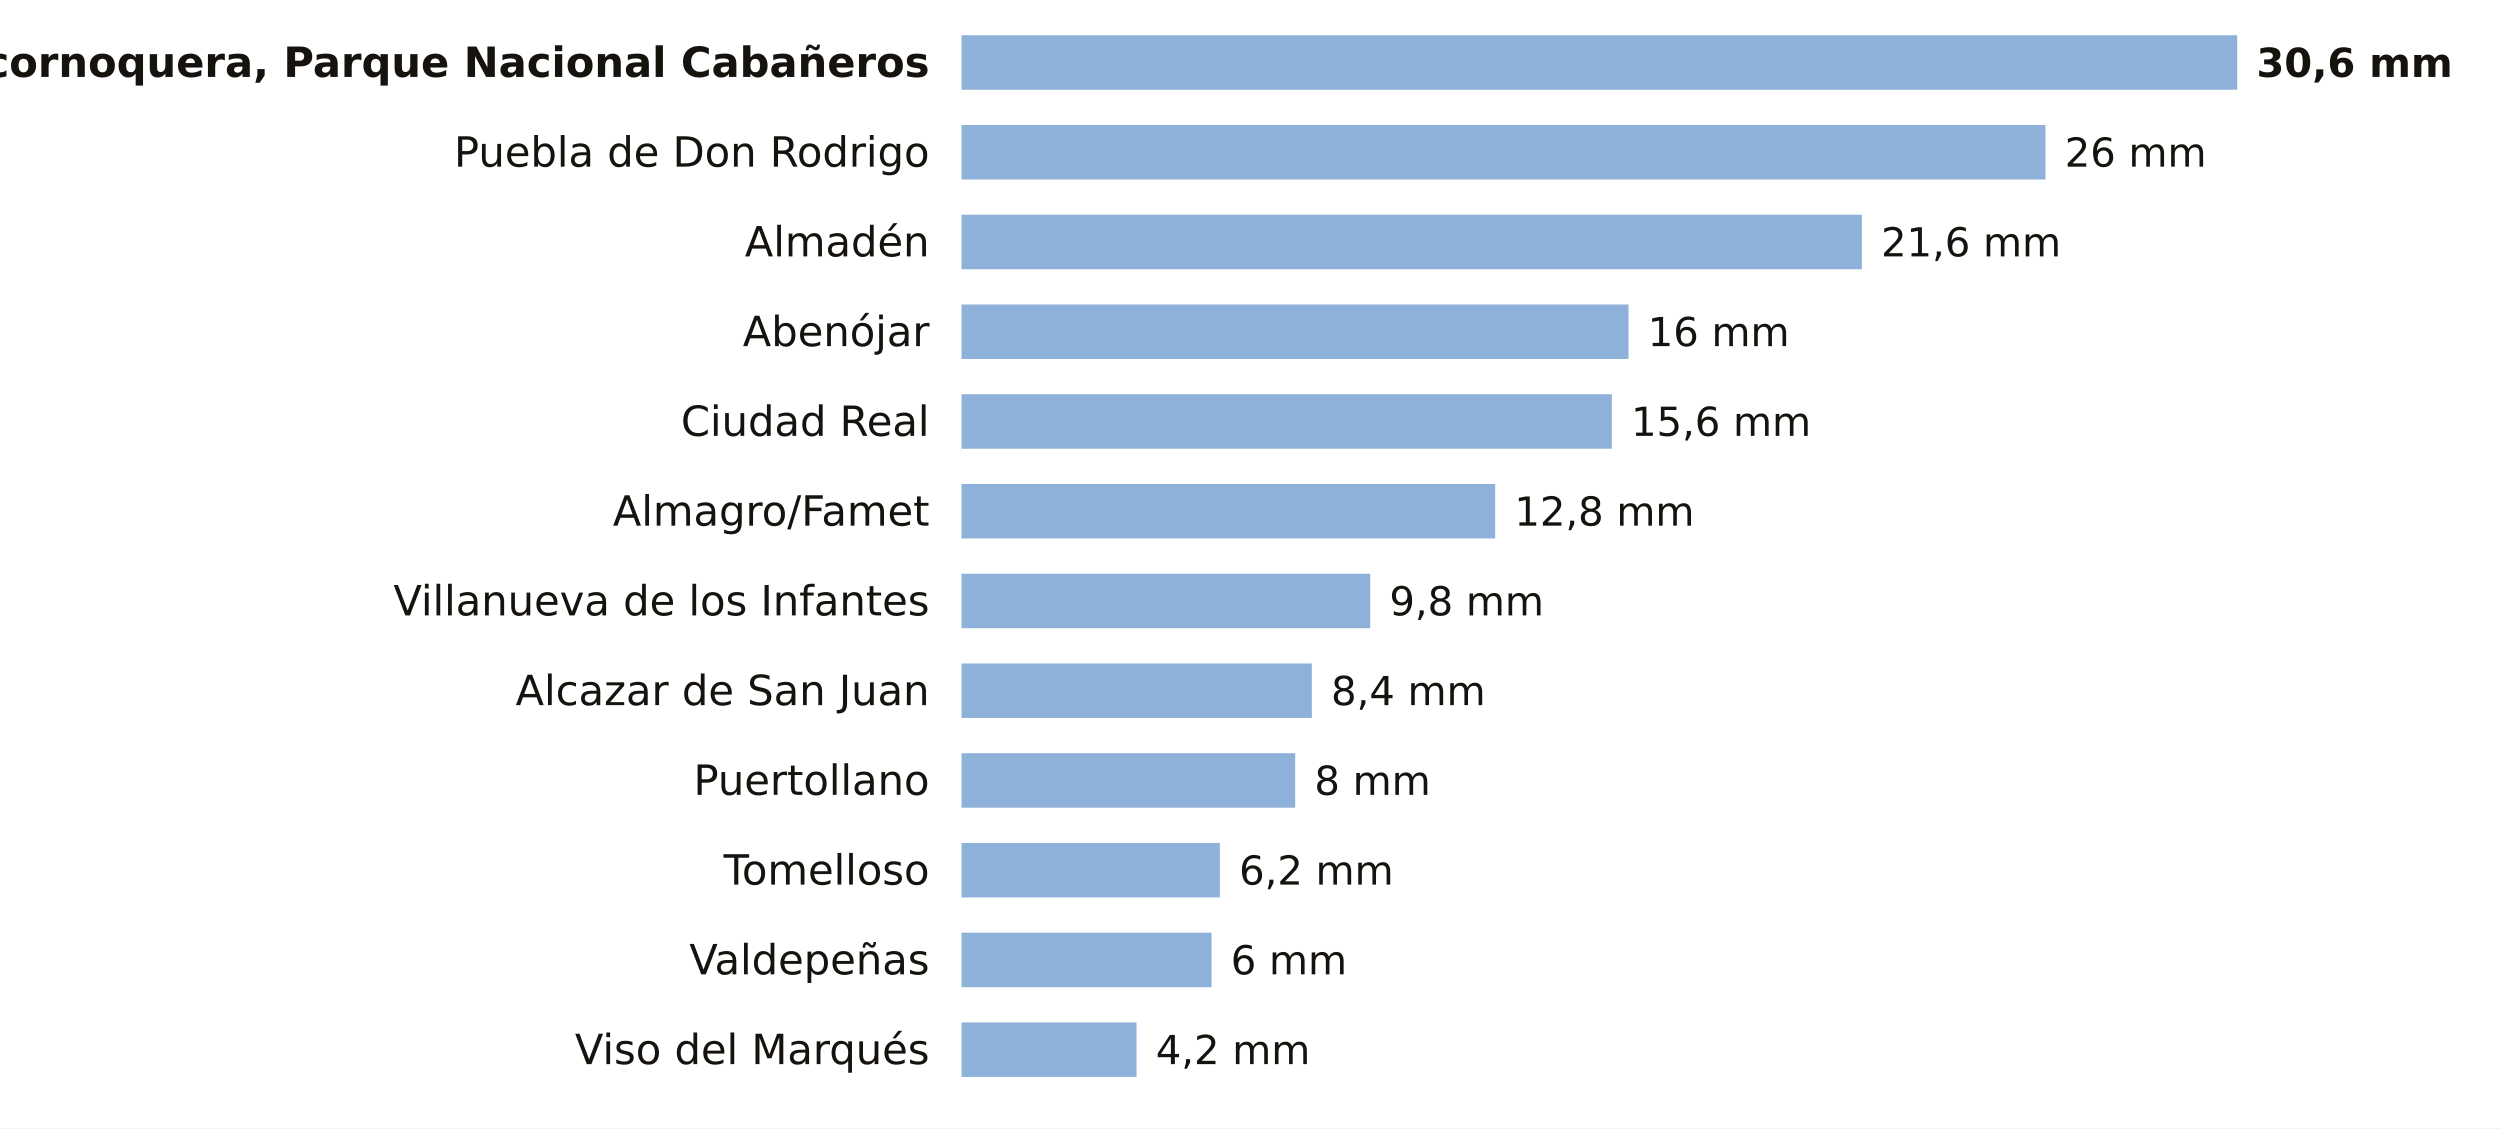
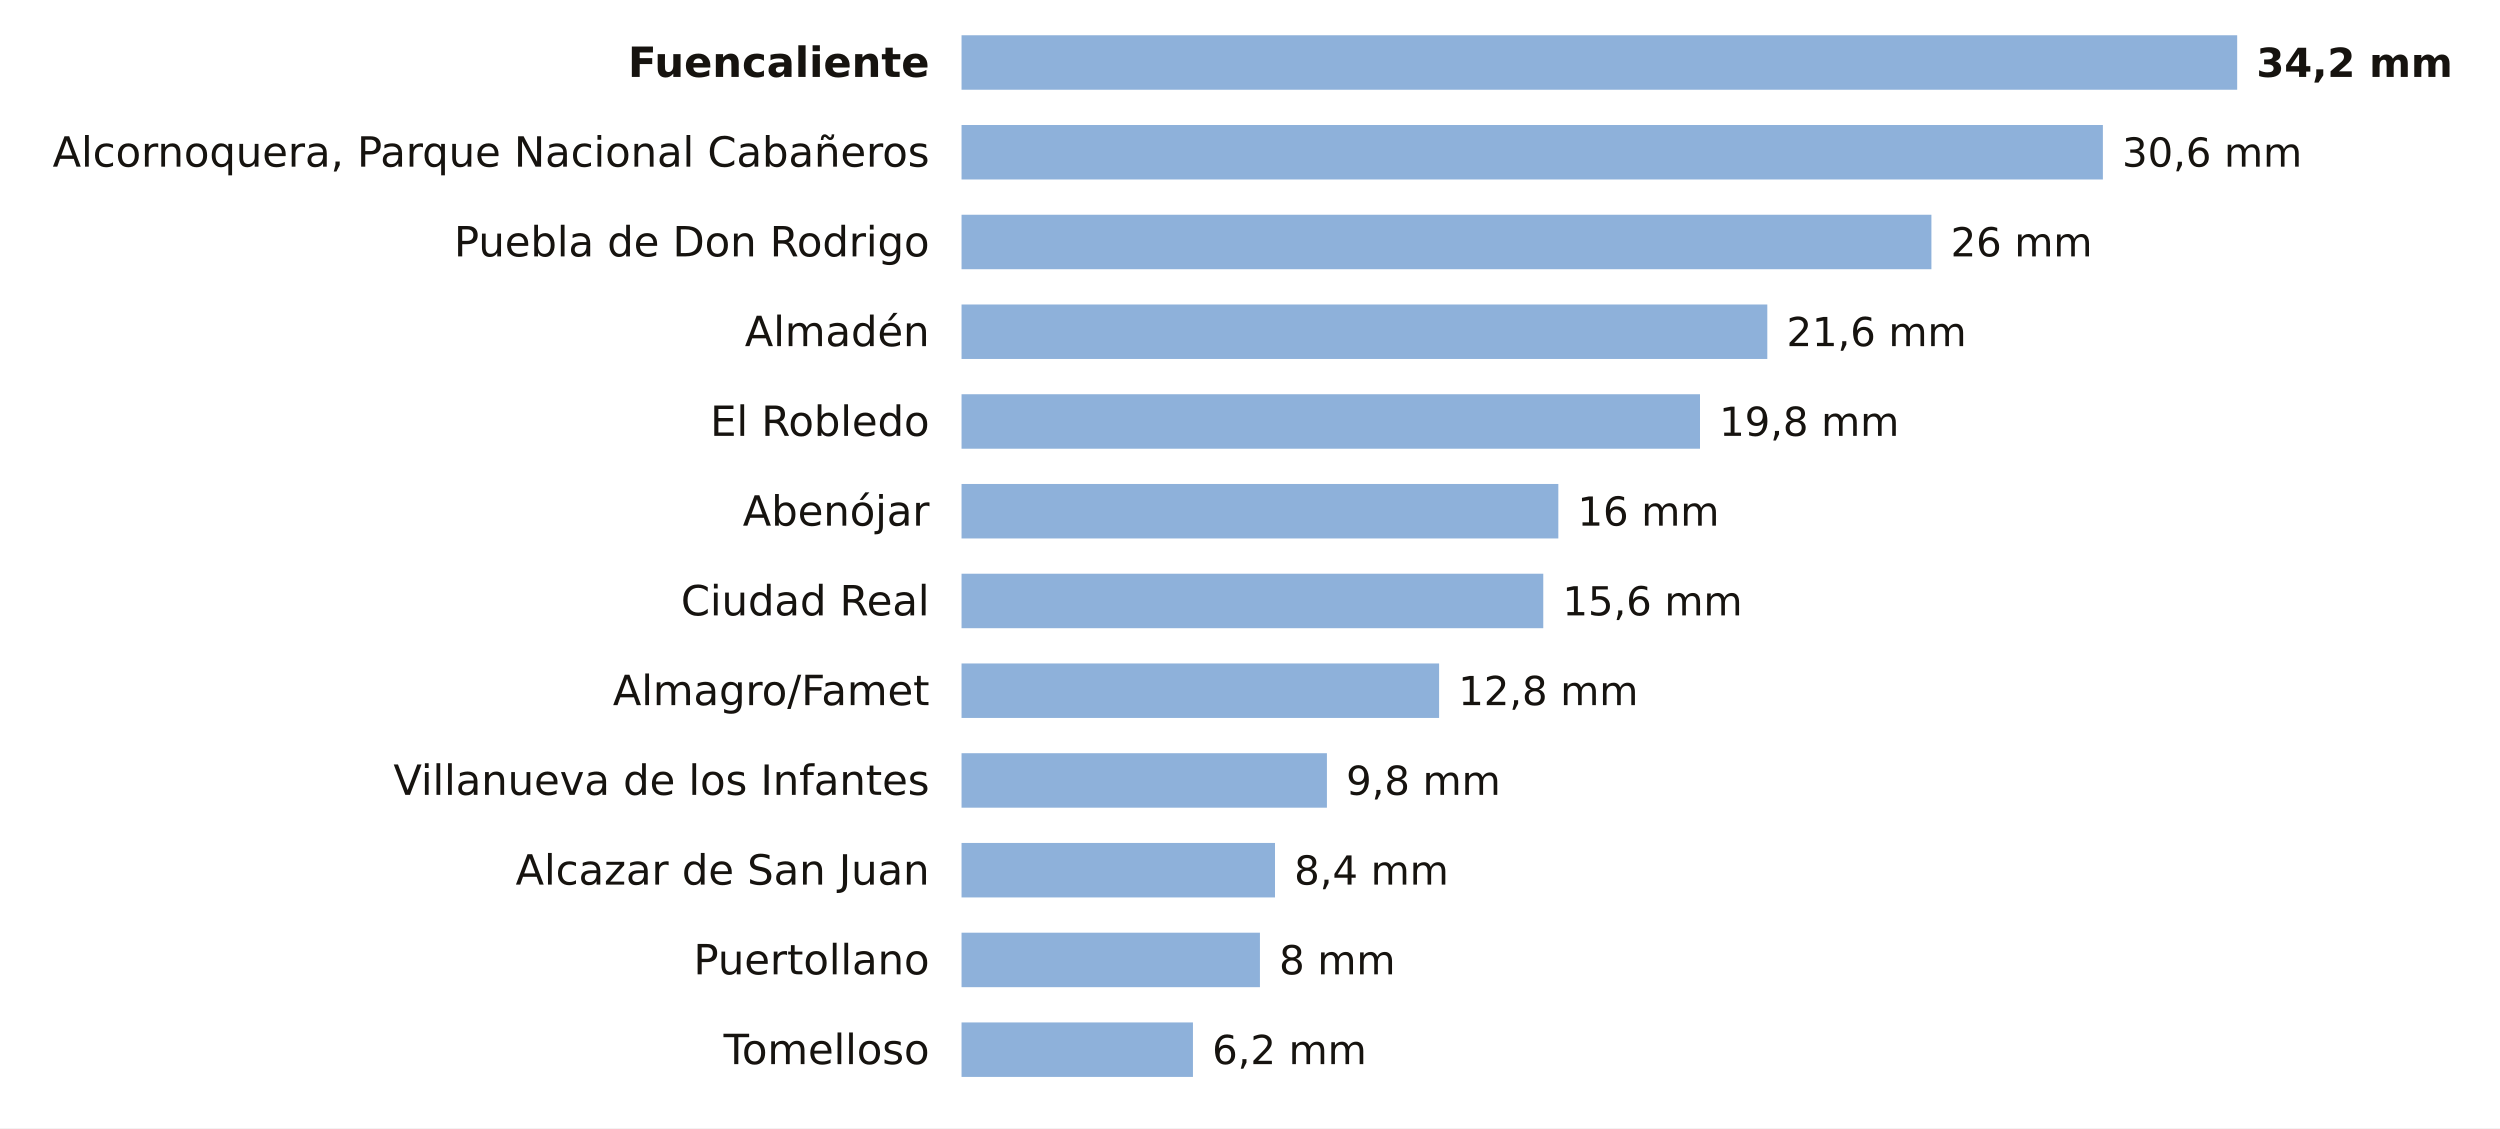
<svg xmlns="http://www.w3.org/2000/svg" viewBox="0 0 780 352" width="780" height="352" role="img" aria-label="La lluvia de los últimos 7 días en las estaciones de AEMET de Ciudad Real">
  <rect width="780" height="352" fill="#FFFFFF" />
-   <text x="290.0" y="24.0" font-size="13" fill="#16130F" text-anchor="end" font-weight="600" font-family="Public Sans, DejaVu Sans, Arial, sans-serif">Alcornoquera, Parque Nacional Cabañeros</text>
+   <text x="290.0" y="24.0" font-size="13" fill="#16130F" text-anchor="end" font-weight="600" font-family="Public Sans, DejaVu Sans, Arial, sans-serif">Fuencaliente</text>
  <rect x="300" y="11" width="398.0" height="17" fill="#8EB1DA" />
-   <text x="704.0" y="24.0" font-size="12.5" fill="#16130F" text-anchor="start" font-weight="700" font-family="Public Sans, DejaVu Sans, Arial, sans-serif">30,6 mm</text>
-   <text x="290.0" y="52.0" font-size="13" fill="#16130F" text-anchor="end" font-weight="400" font-family="Public Sans, DejaVu Sans, Arial, sans-serif">Puebla de Don Rodrigo</text>
-   <rect x="300" y="39" width="338.2" height="17" fill="#8EB1DA" />
-   <text x="644.2" y="52.0" font-size="12.5" fill="#16130F" text-anchor="start" font-weight="500" font-family="Public Sans, DejaVu Sans, Arial, sans-serif">26 mm</text>
-   <text x="290.0" y="80.0" font-size="13" fill="#16130F" text-anchor="end" font-weight="400" font-family="Public Sans, DejaVu Sans, Arial, sans-serif">Almadén</text>
-   <rect x="300" y="67" width="280.9" height="17" fill="#8EB1DA" />
-   <text x="586.9" y="80.0" font-size="12.5" fill="#16130F" text-anchor="start" font-weight="500" font-family="Public Sans, DejaVu Sans, Arial, sans-serif">21,6 mm</text>
-   <text x="290.0" y="108.0" font-size="13" fill="#16130F" text-anchor="end" font-weight="400" font-family="Public Sans, DejaVu Sans, Arial, sans-serif">Abenójar</text>
-   <rect x="300" y="95" width="208.1" height="17" fill="#8EB1DA" />
-   <text x="514.1" y="108.0" font-size="12.5" fill="#16130F" text-anchor="start" font-weight="500" font-family="Public Sans, DejaVu Sans, Arial, sans-serif">16 mm</text>
-   <text x="290.0" y="136.0" font-size="13" fill="#16130F" text-anchor="end" font-weight="400" font-family="Public Sans, DejaVu Sans, Arial, sans-serif">Ciudad Real</text>
-   <rect x="300" y="123" width="202.9" height="17" fill="#8EB1DA" />
-   <text x="508.9" y="136.0" font-size="12.5" fill="#16130F" text-anchor="start" font-weight="500" font-family="Public Sans, DejaVu Sans, Arial, sans-serif">15,6 mm</text>
-   <text x="290.0" y="164.0" font-size="13" fill="#16130F" text-anchor="end" font-weight="400" font-family="Public Sans, DejaVu Sans, Arial, sans-serif">Almagro/Famet</text>
-   <rect x="300" y="151" width="166.5" height="17" fill="#8EB1DA" />
-   <text x="472.5" y="164.0" font-size="12.5" fill="#16130F" text-anchor="start" font-weight="500" font-family="Public Sans, DejaVu Sans, Arial, sans-serif">12,8 mm</text>
-   <text x="290.0" y="192.0" font-size="13" fill="#16130F" text-anchor="end" font-weight="400" font-family="Public Sans, DejaVu Sans, Arial, sans-serif">Villanueva de los Infantes</text>
-   <rect x="300" y="179" width="127.5" height="17" fill="#8EB1DA" />
-   <text x="433.5" y="192.0" font-size="12.5" fill="#16130F" text-anchor="start" font-weight="500" font-family="Public Sans, DejaVu Sans, Arial, sans-serif">9,8 mm</text>
-   <text x="290.0" y="220.0" font-size="13" fill="#16130F" text-anchor="end" font-weight="400" font-family="Public Sans, DejaVu Sans, Arial, sans-serif">Alcazar de San Juan</text>
-   <rect x="300" y="207" width="109.3" height="17" fill="#8EB1DA" />
-   <text x="415.3" y="220.0" font-size="12.5" fill="#16130F" text-anchor="start" font-weight="500" font-family="Public Sans, DejaVu Sans, Arial, sans-serif">8,4 mm</text>
-   <text x="290.0" y="248.0" font-size="13" fill="#16130F" text-anchor="end" font-weight="400" font-family="Public Sans, DejaVu Sans, Arial, sans-serif">Puertollano</text>
-   <rect x="300" y="235" width="104.1" height="17" fill="#8EB1DA" />
-   <text x="410.1" y="248.0" font-size="12.5" fill="#16130F" text-anchor="start" font-weight="500" font-family="Public Sans, DejaVu Sans, Arial, sans-serif">8 mm</text>
-   <text x="290.0" y="276.0" font-size="13" fill="#16130F" text-anchor="end" font-weight="400" font-family="Public Sans, DejaVu Sans, Arial, sans-serif">Tomelloso</text>
-   <rect x="300" y="263" width="80.6" height="17" fill="#8EB1DA" />
-   <text x="386.6" y="276.0" font-size="12.5" fill="#16130F" text-anchor="start" font-weight="500" font-family="Public Sans, DejaVu Sans, Arial, sans-serif">6,2 mm</text>
-   <text x="290.0" y="304.0" font-size="13" fill="#16130F" text-anchor="end" font-weight="400" font-family="Public Sans, DejaVu Sans, Arial, sans-serif">Valdepeñas</text>
-   <rect x="300" y="291" width="78.0" height="17" fill="#8EB1DA" />
-   <text x="384.0" y="304.0" font-size="12.5" fill="#16130F" text-anchor="start" font-weight="500" font-family="Public Sans, DejaVu Sans, Arial, sans-serif">6 mm</text>
-   <text x="290.0" y="332.0" font-size="13" fill="#16130F" text-anchor="end" font-weight="400" font-family="Public Sans, DejaVu Sans, Arial, sans-serif">Viso del Marqués</text>
-   <rect x="300" y="319" width="54.6" height="17" fill="#8EB1DA" />
-   <text x="360.6" y="332.0" font-size="12.5" fill="#16130F" text-anchor="start" font-weight="500" font-family="Public Sans, DejaVu Sans, Arial, sans-serif">4,2 mm</text>
+   <text x="704.0" y="24.0" font-size="12.5" fill="#16130F" text-anchor="start" font-weight="700" font-family="Public Sans, DejaVu Sans, Arial, sans-serif">34,2 mm</text>
+   <text x="290.0" y="52.0" font-size="13" fill="#16130F" text-anchor="end" font-weight="400" font-family="Public Sans, DejaVu Sans, Arial, sans-serif">Alcornoquera, Parque Nacional Cabañeros</text>
+   <rect x="300" y="39" width="356.1" height="17" fill="#8EB1DA" />
+   <text x="662.1" y="52.0" font-size="12.5" fill="#16130F" text-anchor="start" font-weight="500" font-family="Public Sans, DejaVu Sans, Arial, sans-serif">30,6 mm</text>
+   <text x="290.0" y="80.0" font-size="13" fill="#16130F" text-anchor="end" font-weight="400" font-family="Public Sans, DejaVu Sans, Arial, sans-serif">Puebla de Don Rodrigo</text>
+   <rect x="300" y="67" width="302.6" height="17" fill="#8EB1DA" />
+   <text x="608.6" y="80.0" font-size="12.5" fill="#16130F" text-anchor="start" font-weight="500" font-family="Public Sans, DejaVu Sans, Arial, sans-serif">26 mm</text>
+   <text x="290.0" y="108.0" font-size="13" fill="#16130F" text-anchor="end" font-weight="400" font-family="Public Sans, DejaVu Sans, Arial, sans-serif">Almadén</text>
+   <rect x="300" y="95" width="251.4" height="17" fill="#8EB1DA" />
+   <text x="557.4" y="108.0" font-size="12.5" fill="#16130F" text-anchor="start" font-weight="500" font-family="Public Sans, DejaVu Sans, Arial, sans-serif">21,6 mm</text>
+   <text x="290.0" y="136.0" font-size="13" fill="#16130F" text-anchor="end" font-weight="400" font-family="Public Sans, DejaVu Sans, Arial, sans-serif">El Robledo</text>
+   <rect x="300" y="123" width="230.4" height="17" fill="#8EB1DA" />
+   <text x="536.4" y="136.0" font-size="12.5" fill="#16130F" text-anchor="start" font-weight="500" font-family="Public Sans, DejaVu Sans, Arial, sans-serif">19,8 mm</text>
+   <text x="290.0" y="164.0" font-size="13" fill="#16130F" text-anchor="end" font-weight="400" font-family="Public Sans, DejaVu Sans, Arial, sans-serif">Abenójar</text>
+   <rect x="300" y="151" width="186.2" height="17" fill="#8EB1DA" />
+   <text x="492.2" y="164.0" font-size="12.5" fill="#16130F" text-anchor="start" font-weight="500" font-family="Public Sans, DejaVu Sans, Arial, sans-serif">16 mm</text>
+   <text x="290.0" y="192.0" font-size="13" fill="#16130F" text-anchor="end" font-weight="400" font-family="Public Sans, DejaVu Sans, Arial, sans-serif">Ciudad Real</text>
+   <rect x="300" y="179" width="181.5" height="17" fill="#8EB1DA" />
+   <text x="487.5" y="192.0" font-size="12.5" fill="#16130F" text-anchor="start" font-weight="500" font-family="Public Sans, DejaVu Sans, Arial, sans-serif">15,6 mm</text>
+   <text x="290.0" y="220.0" font-size="13" fill="#16130F" text-anchor="end" font-weight="400" font-family="Public Sans, DejaVu Sans, Arial, sans-serif">Almagro/Famet</text>
+   <rect x="300" y="207" width="149.0" height="17" fill="#8EB1DA" />
+   <text x="455.0" y="220.0" font-size="12.5" fill="#16130F" text-anchor="start" font-weight="500" font-family="Public Sans, DejaVu Sans, Arial, sans-serif">12,8 mm</text>
+   <text x="290.0" y="248.0" font-size="13" fill="#16130F" text-anchor="end" font-weight="400" font-family="Public Sans, DejaVu Sans, Arial, sans-serif">Villanueva de los Infantes</text>
+   <rect x="300" y="235" width="114.0" height="17" fill="#8EB1DA" />
+   <text x="420.0" y="248.0" font-size="12.5" fill="#16130F" text-anchor="start" font-weight="500" font-family="Public Sans, DejaVu Sans, Arial, sans-serif">9,8 mm</text>
+   <text x="290.0" y="276.0" font-size="13" fill="#16130F" text-anchor="end" font-weight="400" font-family="Public Sans, DejaVu Sans, Arial, sans-serif">Alcazar de San Juan</text>
+   <rect x="300" y="263" width="97.8" height="17" fill="#8EB1DA" />
+   <text x="403.8" y="276.0" font-size="12.5" fill="#16130F" text-anchor="start" font-weight="500" font-family="Public Sans, DejaVu Sans, Arial, sans-serif">8,4 mm</text>
+   <text x="290.0" y="304.0" font-size="13" fill="#16130F" text-anchor="end" font-weight="400" font-family="Public Sans, DejaVu Sans, Arial, sans-serif">Puertollano</text>
+   <rect x="300" y="291" width="93.1" height="17" fill="#8EB1DA" />
+   <text x="399.1" y="304.0" font-size="12.5" fill="#16130F" text-anchor="start" font-weight="500" font-family="Public Sans, DejaVu Sans, Arial, sans-serif">8 mm</text>
+   <text x="290.0" y="332.0" font-size="13" fill="#16130F" text-anchor="end" font-weight="400" font-family="Public Sans, DejaVu Sans, Arial, sans-serif">Tomelloso</text>
+   <rect x="300" y="319" width="72.2" height="17" fill="#8EB1DA" />
+   <text x="378.2" y="332.0" font-size="12.5" fill="#16130F" text-anchor="start" font-weight="500" font-family="Public Sans, DejaVu Sans, Arial, sans-serif">6,2 mm</text>
</svg>
